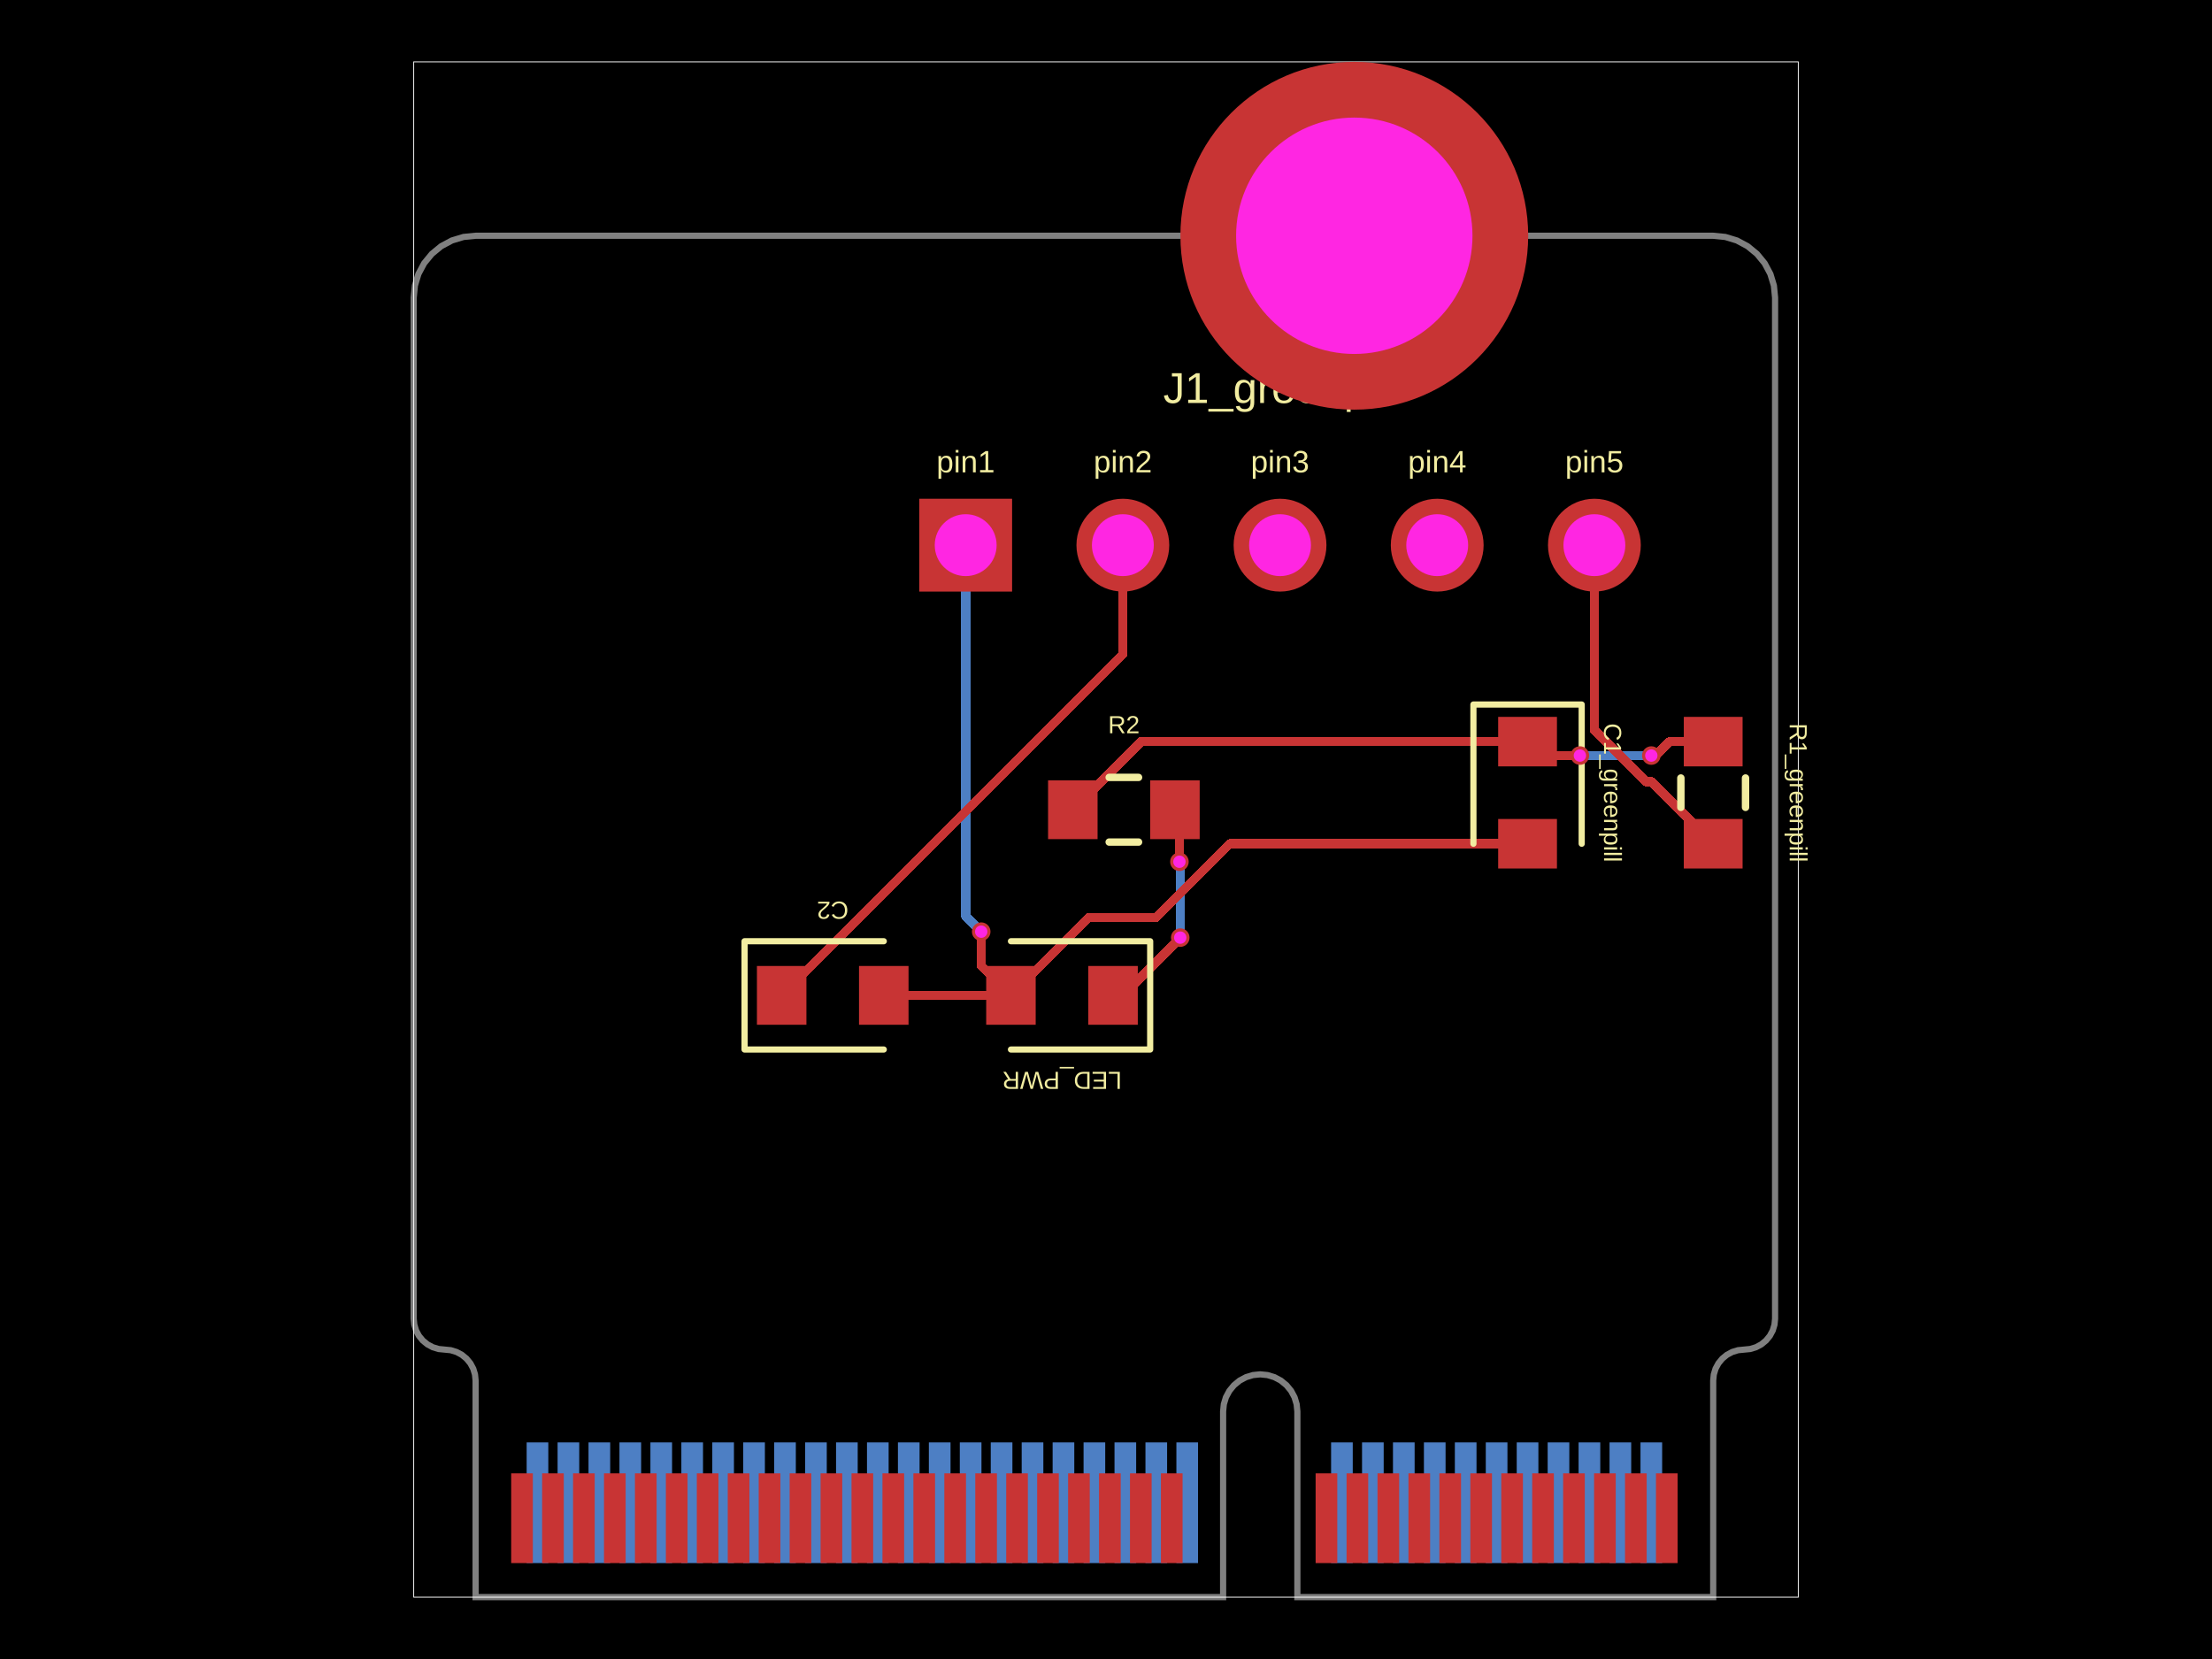
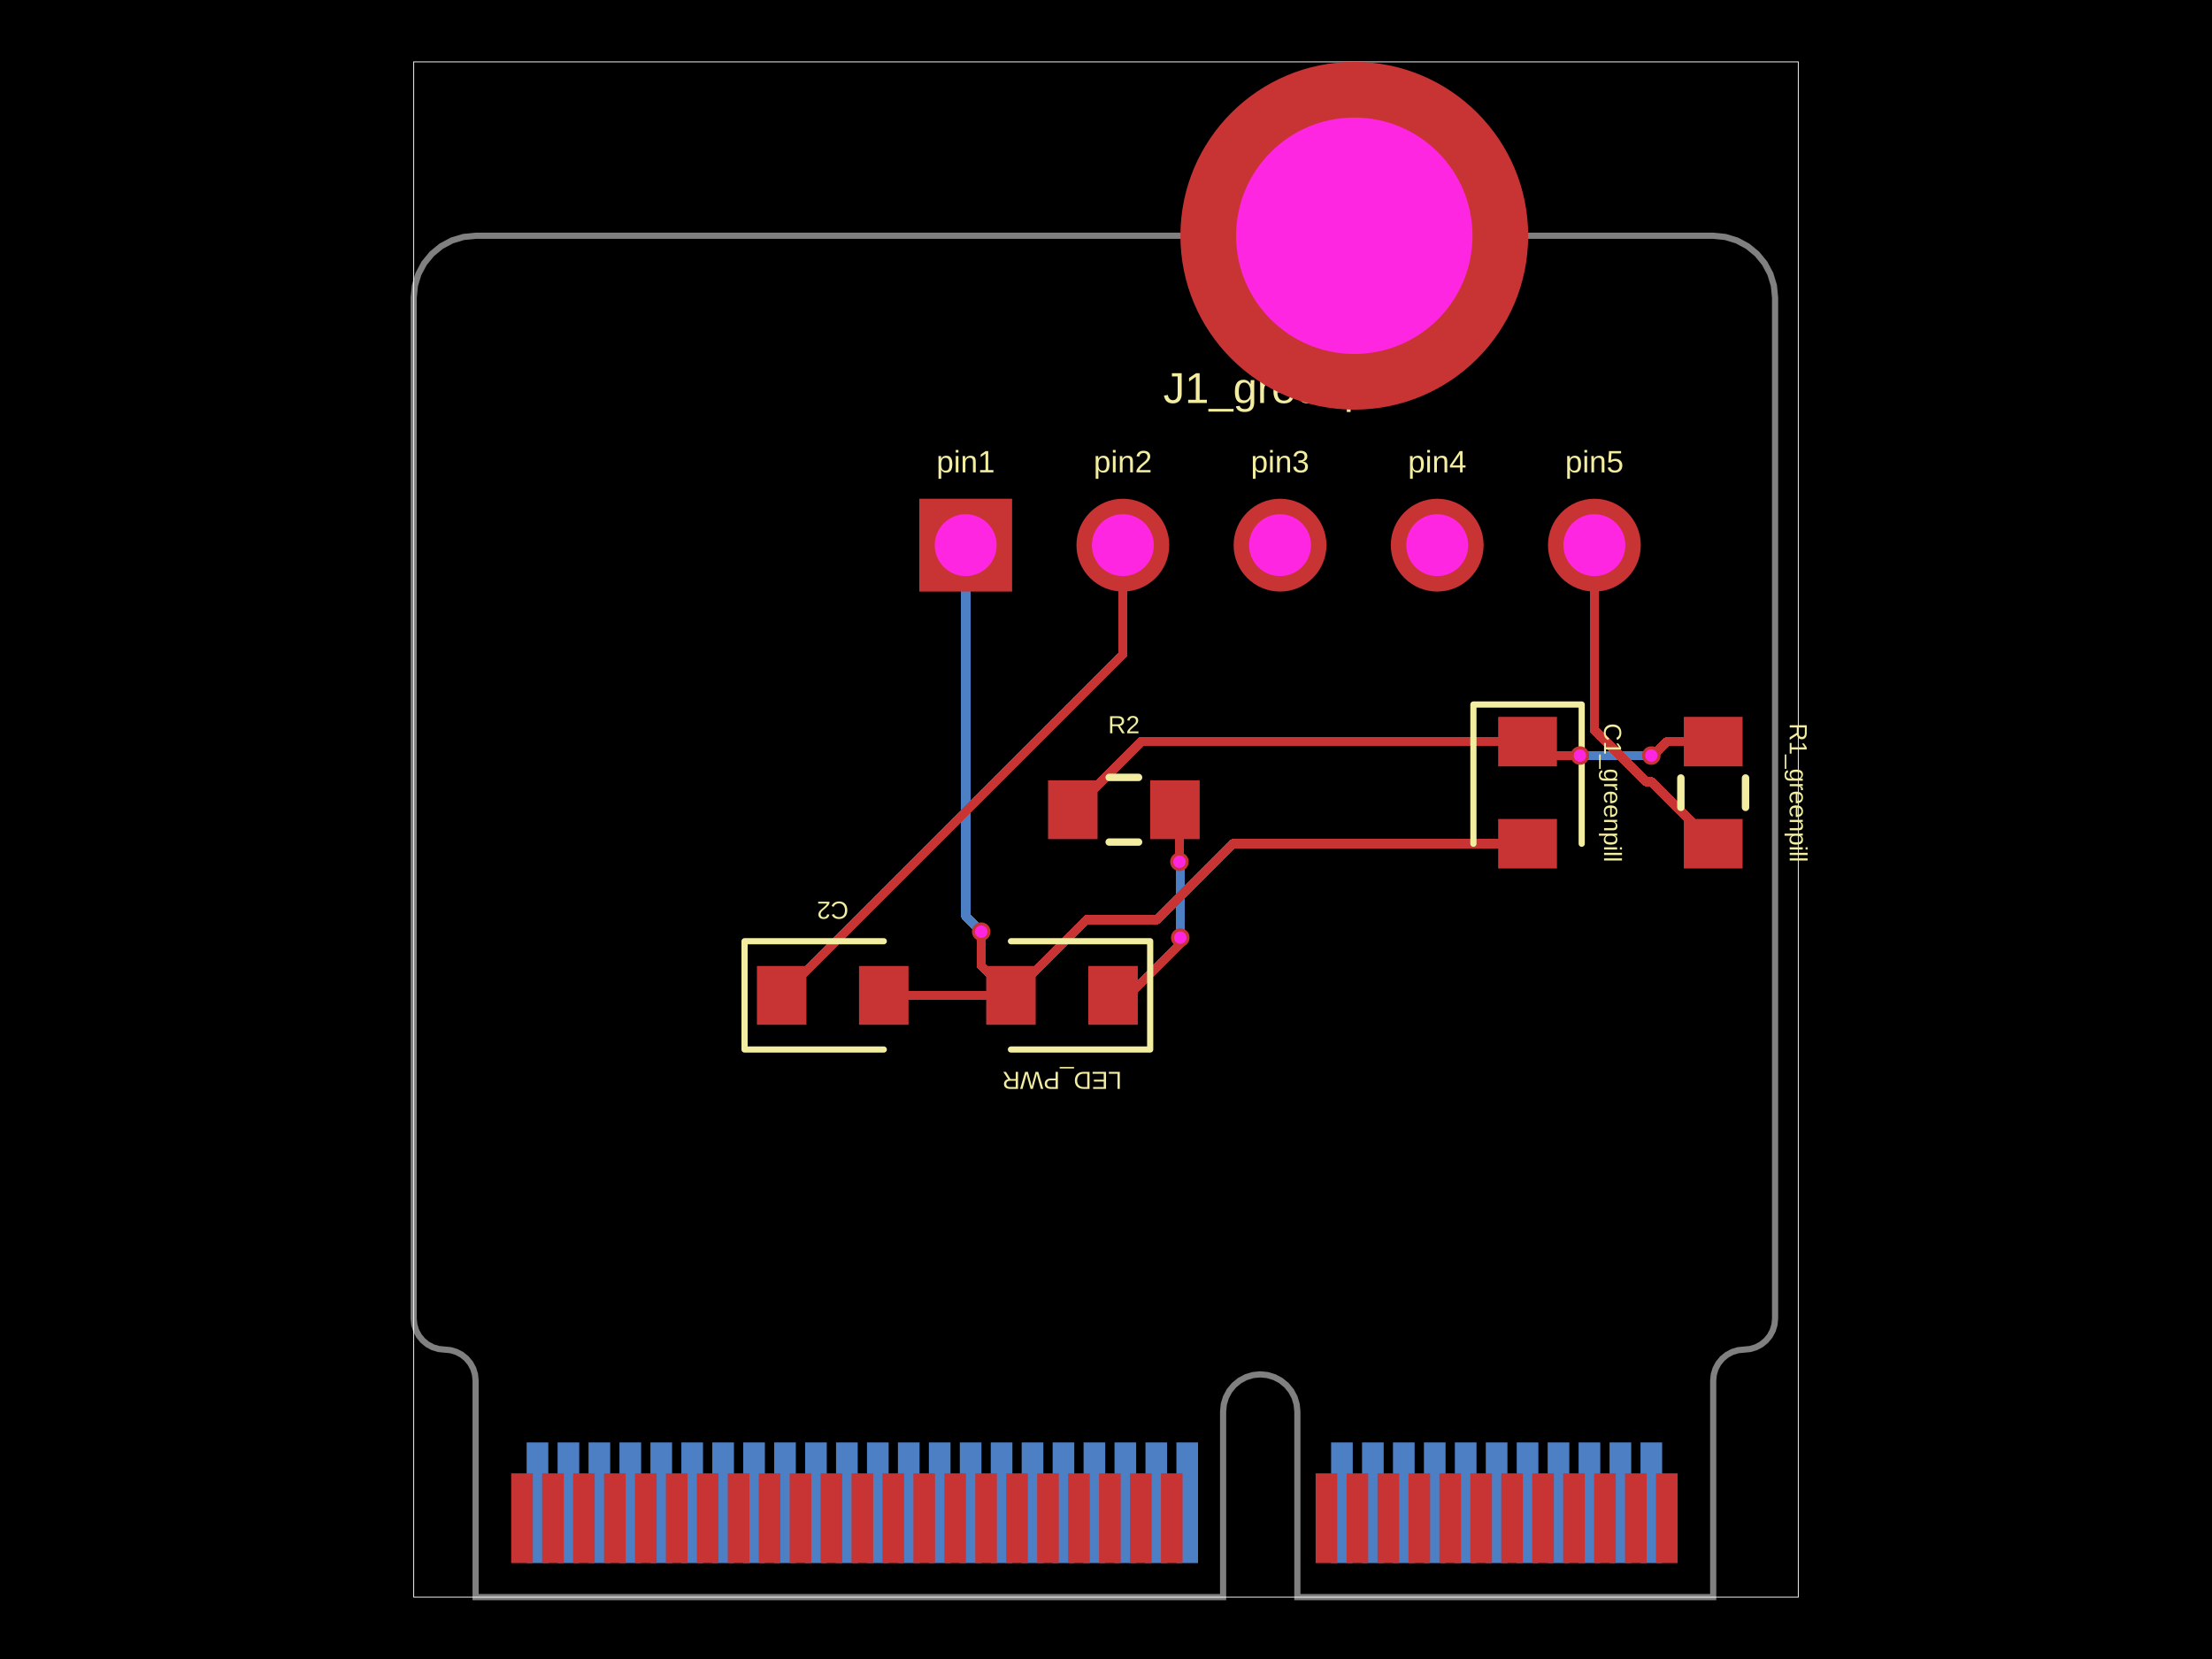
- <svg xmlns="http://www.w3.org/2000/svg" width="800" height="600" data-software-used-string="@tscircuit/core@0.0.1712">
+ <svg xmlns="http://www.w3.org/2000/svg" width="800" height="600" data-software-used-string="@tscircuit/core@0.0.1843">
  <style />
  <rect class="boundary" x="0" y="0" fill="#000" width="800" height="600" data-type="pcb_background" data-pcb-layer="global" />
  <rect class="pcb-boundary" fill="none" stroke="#fff" stroke-width="0.3" x="149.627" y="22.38" width="500.746" height="555.241" data-type="pcb_boundary" data-pcb-layer="global" />
  <path class="pcb-board" d="M 194.386 85.267 L 619.601 85.267 L 623.967 85.697 L 628.165 86.97 L 632.034 89.038 L 635.426 91.822 L 638.209 95.213 L 640.277 99.082 L 641.551 103.28 L 641.981 107.646 L 641.981 476.912 L 641.766 479.095 L 641.129 481.194 L 640.095 483.128 L 638.703 484.824 L 637.007 486.216 L 635.073 487.25 L 632.974 487.886 L 630.791 488.101 L 628.608 488.316 L 626.509 488.953 L 624.574 489.987 L 622.878 491.379 L 621.487 493.075 L 620.453 495.009 L 619.816 497.108 L 619.601 499.291 L 619.601 577.62 L 469.209 577.62 L 469.209 510.481 L 468.951 507.862 L 468.187 505.343 L 466.946 503.021 L 465.276 500.986 L 463.242 499.316 L 460.92 498.075 L 458.401 497.311 L 455.781 497.053 L 453.162 497.311 L 450.643 498.075 L 448.321 499.316 L 446.287 500.986 L 444.617 503.021 L 443.376 505.343 L 442.612 507.862 L 442.354 510.481 L 442.354 577.62 L 172.007 577.62 L 172.007 499.291 L 171.792 497.108 L 171.155 495.009 L 170.121 493.075 L 168.729 491.379 L 167.034 489.987 L 165.099 488.953 L 163 488.316 L 160.817 488.101 L 158.634 487.886 L 156.535 487.25 L 154.6 486.216 L 152.904 484.824 L 151.513 483.128 L 150.479 481.194 L 149.842 479.095 L 149.627 476.912 L 149.627 107.646 L 150.057 103.28 L 151.331 99.082 L 153.399 95.213 L 156.182 91.822 L 159.573 89.038 L 163.442 86.97 L 167.641 85.697 L 172.007 85.267 Z" fill="none" stroke="rgba(255, 255, 255, 0.5)" stroke-width="2.238" data-type="pcb_board" data-pcb-layer="board" />
  <rect class="pcb-pad" fill="rgb(77, 127, 196)" x="593.305" y="521.671" width="7.833" height="43.64" data-type="pcb_smtpad" data-pcb-layer="bottom" data-pad-name="MicroMod.V3_3_1" />
  <rect class="pcb-pad" fill="rgb(77, 127, 196)" x="582.115" y="521.671" width="7.833" height="43.64" data-type="pcb_smtpad" data-pcb-layer="bottom" data-pad-name="MicroMod.V3_3_EN" />
  <rect class="pcb-pad" fill="rgb(77, 127, 196)" x="570.925" y="521.671" width="7.833" height="43.64" data-type="pcb_smtpad" data-pcb-layer="bottom" data-pad-name="MicroMod.N_RESET" />
  <rect class="pcb-pad" fill="rgb(77, 127, 196)" x="559.735" y="521.671" width="7.833" height="43.64" data-type="pcb_smtpad" data-pcb-layer="bottom" data-pad-name="MicroMod.G11" />
  <rect class="pcb-pad" fill="rgb(77, 127, 196)" x="548.545" y="521.671" width="7.833" height="43.64" data-type="pcb_smtpad" data-pcb-layer="bottom" data-pad-name="MicroMod.D0" />
  <rect class="pcb-pad" fill="rgb(77, 127, 196)" x="537.355" y="521.671" width="7.833" height="43.64" data-type="pcb_smtpad" data-pcb-layer="bottom" data-pad-name="MicroMod.I2C_SDA" />
  <rect class="pcb-pad" fill="rgb(77, 127, 196)" x="526.166" y="521.671" width="7.833" height="43.64" data-type="pcb_smtpad" data-pcb-layer="bottom" data-pad-name="MicroMod.I2C_SCL" />
  <rect class="pcb-pad" fill="rgb(77, 127, 196)" x="514.976" y="521.671" width="7.833" height="43.64" data-type="pcb_smtpad" data-pcb-layer="bottom" data-pad-name="MicroMod.I2C_N_INT" />
  <rect class="pcb-pad" fill="rgb(77, 127, 196)" x="503.786" y="521.671" width="7.833" height="43.64" data-type="pcb_smtpad" data-pcb-layer="bottom" data-pad-name="MicroMod.D1" />
  <rect class="pcb-pad" fill="rgb(77, 127, 196)" x="492.596" y="521.671" width="7.833" height="43.64" data-type="pcb_smtpad" data-pcb-layer="bottom" data-pad-name="MicroMod.RX2" />
  <rect class="pcb-pad" fill="rgb(77, 127, 196)" x="481.406" y="521.671" width="7.833" height="43.64" data-type="pcb_smtpad" data-pcb-layer="bottom" data-pad-name="MicroMod.TX2" />
  <rect class="pcb-pad" fill="rgb(77, 127, 196)" x="425.457" y="521.671" width="7.833" height="43.64" data-type="pcb_smtpad" data-pcb-layer="bottom" data-pad-name="MicroMod.PWM0" />
  <rect class="pcb-pad" fill="rgb(77, 127, 196)" x="414.267" y="521.671" width="7.833" height="43.64" data-type="pcb_smtpad" data-pcb-layer="bottom" data-pad-name="MicroMod.A0" />
  <rect class="pcb-pad" fill="rgb(77, 127, 196)" x="403.077" y="521.671" width="7.833" height="43.64" data-type="pcb_smtpad" data-pcb-layer="bottom" data-pad-name="MicroMod.GND4" />
  <rect class="pcb-pad" fill="rgb(77, 127, 196)" x="391.887" y="521.671" width="7.833" height="43.64" data-type="pcb_smtpad" data-pcb-layer="bottom" data-pad-name="MicroMod.A1" />
  <rect class="pcb-pad" fill="rgb(77, 127, 196)" x="380.698" y="521.671" width="7.833" height="43.64" data-type="pcb_smtpad" data-pcb-layer="bottom" data-pad-name="MicroMod.G0" />
  <rect class="pcb-pad" fill="rgb(77, 127, 196)" x="369.508" y="521.671" width="7.833" height="43.64" data-type="pcb_smtpad" data-pcb-layer="bottom" data-pad-name="MicroMod.G1" />
  <rect class="pcb-pad" fill="rgb(77, 127, 196)" x="358.318" y="521.671" width="7.833" height="43.64" data-type="pcb_smtpad" data-pcb-layer="bottom" data-pad-name="MicroMod.G2" />
  <rect class="pcb-pad" fill="rgb(77, 127, 196)" x="347.128" y="521.671" width="7.833" height="43.64" data-type="pcb_smtpad" data-pcb-layer="bottom" data-pad-name="MicroMod.G3" />
  <rect class="pcb-pad" fill="rgb(77, 127, 196)" x="335.938" y="521.671" width="7.833" height="43.64" data-type="pcb_smtpad" data-pcb-layer="bottom" data-pad-name="MicroMod.G4" />
  <rect class="pcb-pad" fill="rgb(77, 127, 196)" x="324.748" y="521.671" width="7.833" height="43.64" data-type="pcb_smtpad" data-pcb-layer="bottom" data-pad-name="MicroMod.AUD_BCLK" />
  <rect class="pcb-pad" fill="rgb(77, 127, 196)" x="313.558" y="521.671" width="7.833" height="43.64" data-type="pcb_smtpad" data-pcb-layer="bottom" data-pad-name="MicroMod.AUD_LRCLK" />
  <rect class="pcb-pad" fill="rgb(77, 127, 196)" x="302.369" y="521.671" width="7.833" height="43.64" data-type="pcb_smtpad" data-pcb-layer="bottom" data-pad-name="MicroMod.AUD_IN" />
  <rect class="pcb-pad" fill="rgb(77, 127, 196)" x="291.179" y="521.671" width="7.833" height="43.64" data-type="pcb_smtpad" data-pcb-layer="bottom" data-pad-name="MicroMod.AUD_OUT" />
  <rect class="pcb-pad" fill="rgb(77, 127, 196)" x="279.989" y="521.671" width="7.833" height="43.64" data-type="pcb_smtpad" data-pcb-layer="bottom" data-pad-name="MicroMod.AUD_MCLK" />
  <rect class="pcb-pad" fill="rgb(77, 127, 196)" x="268.799" y="521.671" width="7.833" height="43.64" data-type="pcb_smtpad" data-pcb-layer="bottom" data-pad-name="MicroMod.SPI_SCK1" />
  <rect class="pcb-pad" fill="rgb(77, 127, 196)" x="257.609" y="521.671" width="7.833" height="43.64" data-type="pcb_smtpad" data-pcb-layer="bottom" data-pad-name="MicroMod.SPI_SDO1" />
  <rect class="pcb-pad" fill="rgb(77, 127, 196)" x="246.419" y="521.671" width="7.833" height="43.64" data-type="pcb_smtpad" data-pcb-layer="bottom" data-pad-name="MicroMod.SPI_SDI1" />
  <rect class="pcb-pad" fill="rgb(77, 127, 196)" x="235.229" y="521.671" width="7.833" height="43.64" data-type="pcb_smtpad" data-pcb-layer="bottom" data-pad-name="MicroMod.SDIO_DATA1" />
  <rect class="pcb-pad" fill="rgb(77, 127, 196)" x="224.04" y="521.671" width="7.833" height="43.64" data-type="pcb_smtpad" data-pcb-layer="bottom" data-pad-name="MicroMod.SDIO_DATA2" />
  <rect class="pcb-pad" fill="rgb(77, 127, 196)" x="212.85" y="521.671" width="7.833" height="43.64" data-type="pcb_smtpad" data-pcb-layer="bottom" data-pad-name="MicroMod.SPI_N_CS1" />
  <rect class="pcb-pad" fill="rgb(77, 127, 196)" x="201.66" y="521.671" width="7.833" height="43.64" data-type="pcb_smtpad" data-pcb-layer="bottom" data-pad-name="MicroMod.RTC_V3" />
  <rect class="pcb-pad" fill="rgb(77, 127, 196)" x="190.47" y="521.671" width="7.833" height="43.64" data-type="pcb_smtpad" data-pcb-layer="bottom" data-pad-name="MicroMod.V3_3_2" />
-   <path class="pcb-trace" stroke="rgb(77, 127, 196)" fill="none" d="M 597.221 273.256 L 574.866 273.256" stroke-width="3.357" stroke-linecap="round" stroke-linejoin="round" shape-rendering="crispEdges" data-type="pcb_trace" data-pcb-layer="bottom" />
-   <path class="pcb-trace" stroke="rgb(77, 127, 196)" fill="none" d="M 574.866 273.256 L 571.395 273.256" stroke-width="3.357" stroke-linecap="round" stroke-linejoin="round" shape-rendering="crispEdges" data-type="pcb_trace" data-pcb-layer="bottom" />
+   <path class="pcb-trace" stroke="rgb(77, 127, 196)" fill="none" d="M 597.221 273.256 L 574.864 273.256" stroke-width="3.357" stroke-linecap="round" stroke-linejoin="round" shape-rendering="crispEdges" data-type="pcb_trace" data-pcb-layer="bottom" />
+   <path class="pcb-trace" stroke="rgb(77, 127, 196)" fill="none" d="M 574.864 273.256 L 571.395 273.256" stroke-width="3.357" stroke-linecap="round" stroke-linejoin="round" shape-rendering="crispEdges" data-type="pcb_trace" data-pcb-layer="bottom" />
  <path class="pcb-trace" stroke="rgb(77, 127, 196)" fill="none" d="M 349.254 197.165 L 349.254 331.332" stroke-width="3.357" stroke-linecap="round" stroke-linejoin="round" shape-rendering="crispEdges" data-type="pcb_trace" data-pcb-layer="bottom" />
  <path class="pcb-trace" stroke="rgb(77, 127, 196)" fill="none" d="M 349.254 331.332 L 354.564 336.642" stroke-width="3.357" stroke-linecap="round" stroke-linejoin="round" shape-rendering="crispEdges" data-type="pcb_trace" data-pcb-layer="bottom" />
  <path class="pcb-trace" stroke="rgb(77, 127, 196)" fill="none" d="M 354.564 336.642 L 354.871 336.949" stroke-width="3.357" stroke-linecap="round" stroke-linejoin="round" shape-rendering="crispEdges" data-type="pcb_trace" data-pcb-layer="bottom" />
  <path class="pcb-trace" stroke="rgb(77, 127, 196)" fill="none" d="M 426.554 311.66 L 426.851 311.958" stroke-width="3.357" stroke-linecap="round" stroke-linejoin="round" shape-rendering="crispEdges" data-type="pcb_trace" data-pcb-layer="bottom" />
  <path class="pcb-trace" stroke="rgb(77, 127, 196)" fill="none" d="M 426.851 311.958 L 426.851 316.732" stroke-width="3.357" stroke-linecap="round" stroke-linejoin="round" shape-rendering="crispEdges" data-type="pcb_trace" data-pcb-layer="bottom" />
  <path class="pcb-trace" stroke="rgb(77, 127, 196)" fill="none" d="M 426.851 316.732 L 426.851 339.102" stroke-width="3.357" stroke-linecap="round" stroke-linejoin="round" shape-rendering="crispEdges" data-type="pcb_trace" data-pcb-layer="bottom" />
  <rect class="pcb-pad" fill="rgb(200, 52, 52)" x="598.9" y="532.861" width="7.833" height="32.451" data-type="pcb_smtpad" data-pcb-layer="top" data-pad-name="MicroMod.GND1" />
  <rect class="pcb-pad" fill="rgb(200, 52, 52)" x="587.71" y="532.861" width="7.833" height="32.451" data-type="pcb_smtpad" data-pcb-layer="top" data-pad-name="MicroMod.USB_D_P" />
  <rect class="pcb-pad" fill="rgb(200, 52, 52)" x="576.52" y="532.861" width="7.833" height="32.451" data-type="pcb_smtpad" data-pcb-layer="top" data-pad-name="MicroMod.USB_D_N" />
  <rect class="pcb-pad" fill="rgb(200, 52, 52)" x="565.33" y="532.861" width="7.833" height="32.451" data-type="pcb_smtpad" data-pcb-layer="top" data-pad-name="MicroMod.GND2" />
  <rect class="pcb-pad" fill="rgb(200, 52, 52)" x="554.14" y="532.861" width="7.833" height="32.451" data-type="pcb_smtpad" data-pcb-layer="top" data-pad-name="MicroMod.USB_VIN" />
  <rect class="pcb-pad" fill="rgb(200, 52, 52)" x="542.95" y="532.861" width="7.833" height="32.451" data-type="pcb_smtpad" data-pcb-layer="top" data-pad-name="MicroMod.N_BOOT" />
  <rect class="pcb-pad" fill="rgb(200, 52, 52)" x="531.761" y="532.861" width="7.833" height="32.451" data-type="pcb_smtpad" data-pcb-layer="top" data-pad-name="MicroMod.RTS1" />
  <rect class="pcb-pad" fill="rgb(200, 52, 52)" x="520.571" y="532.861" width="7.833" height="32.451" data-type="pcb_smtpad" data-pcb-layer="top" data-pad-name="MicroMod.CTS1" />
  <rect class="pcb-pad" fill="rgb(200, 52, 52)" x="509.381" y="532.861" width="7.833" height="32.451" data-type="pcb_smtpad" data-pcb-layer="top" data-pad-name="MicroMod.TX1" />
  <rect class="pcb-pad" fill="rgb(200, 52, 52)" x="498.191" y="532.861" width="7.833" height="32.451" data-type="pcb_smtpad" data-pcb-layer="top" data-pad-name="MicroMod.RX1" />
  <rect class="pcb-pad" fill="rgb(200, 52, 52)" x="487.001" y="532.861" width="7.833" height="32.451" data-type="pcb_smtpad" data-pcb-layer="top" data-pad-name="MicroMod.SWDCK" />
  <rect class="pcb-pad" fill="rgb(200, 52, 52)" x="475.811" y="532.861" width="7.833" height="32.451" data-type="pcb_smtpad" data-pcb-layer="top" data-pad-name="MicroMod.SWDIO" />
  <rect class="pcb-pad" fill="rgb(200, 52, 52)" x="419.862" y="532.861" width="7.833" height="32.451" data-type="pcb_smtpad" data-pcb-layer="top" data-pad-name="MicroMod.GND3" />
  <rect class="pcb-pad" fill="rgb(200, 52, 52)" x="408.672" y="532.861" width="7.833" height="32.451" data-type="pcb_smtpad" data-pcb-layer="top" data-pad-name="MicroMod.USBHOST_D_P" />
  <rect class="pcb-pad" fill="rgb(200, 52, 52)" x="397.482" y="532.861" width="7.833" height="32.451" data-type="pcb_smtpad" data-pcb-layer="top" data-pad-name="MicroMod.USBHOST_D_N" />
  <rect class="pcb-pad" fill="rgb(200, 52, 52)" x="386.292" y="532.861" width="7.833" height="32.451" data-type="pcb_smtpad" data-pcb-layer="top" data-pad-name="MicroMod.GND5" />
  <rect class="pcb-pad" fill="rgb(200, 52, 52)" x="375.103" y="532.861" width="7.833" height="32.451" data-type="pcb_smtpad" data-pcb-layer="top" data-pad-name="MicroMod.CAN_RX" />
  <rect class="pcb-pad" fill="rgb(200, 52, 52)" x="363.913" y="532.861" width="7.833" height="32.451" data-type="pcb_smtpad" data-pcb-layer="top" data-pad-name="MicroMod.CAN_TX" />
  <rect class="pcb-pad" fill="rgb(200, 52, 52)" x="352.723" y="532.861" width="7.833" height="32.451" data-type="pcb_smtpad" data-pcb-layer="top" data-pad-name="MicroMod.GND6" />
  <rect class="pcb-pad" fill="rgb(200, 52, 52)" x="341.533" y="532.861" width="7.833" height="32.451" data-type="pcb_smtpad" data-pcb-layer="top" data-pad-name="MicroMod.PWM1" />
  <rect class="pcb-pad" fill="rgb(200, 52, 52)" x="330.343" y="532.861" width="7.833" height="32.451" data-type="pcb_smtpad" data-pcb-layer="top" data-pad-name="MicroMod.BATT_VIN_3" />
  <rect class="pcb-pad" fill="rgb(200, 52, 52)" x="319.153" y="532.861" width="7.833" height="32.451" data-type="pcb_smtpad" data-pcb-layer="top" data-pad-name="MicroMod.I2C_SDA1" />
  <rect class="pcb-pad" fill="rgb(200, 52, 52)" x="307.963" y="532.861" width="7.833" height="32.451" data-type="pcb_smtpad" data-pcb-layer="top" data-pad-name="MicroMod.I2C_SCL1" />
  <rect class="pcb-pad" fill="rgb(200, 52, 52)" x="296.774" y="532.861" width="7.833" height="32.451" data-type="pcb_smtpad" data-pcb-layer="top" data-pad-name="MicroMod.SPI_N_CS" />
  <rect class="pcb-pad" fill="rgb(200, 52, 52)" x="285.584" y="532.861" width="7.833" height="32.451" data-type="pcb_smtpad" data-pcb-layer="top" data-pad-name="MicroMod.SPI_SCK" />
  <rect class="pcb-pad" fill="rgb(200, 52, 52)" x="274.394" y="532.861" width="7.833" height="32.451" data-type="pcb_smtpad" data-pcb-layer="top" data-pad-name="MicroMod.SPI_SDO" />
  <rect class="pcb-pad" fill="rgb(200, 52, 52)" x="263.204" y="532.861" width="7.833" height="32.451" data-type="pcb_smtpad" data-pcb-layer="top" data-pad-name="MicroMod.SPI_SDI" />
  <rect class="pcb-pad" fill="rgb(200, 52, 52)" x="252.014" y="532.861" width="7.833" height="32.451" data-type="pcb_smtpad" data-pcb-layer="top" data-pad-name="MicroMod.G10" />
  <rect class="pcb-pad" fill="rgb(200, 52, 52)" x="240.824" y="532.861" width="7.833" height="32.451" data-type="pcb_smtpad" data-pcb-layer="top" data-pad-name="MicroMod.G9" />
  <rect class="pcb-pad" fill="rgb(200, 52, 52)" x="229.634" y="532.861" width="7.833" height="32.451" data-type="pcb_smtpad" data-pcb-layer="top" data-pad-name="MicroMod.G8" />
  <rect class="pcb-pad" fill="rgb(200, 52, 52)" x="218.445" y="532.861" width="7.833" height="32.451" data-type="pcb_smtpad" data-pcb-layer="top" data-pad-name="MicroMod.G7" />
  <rect class="pcb-pad" fill="rgb(200, 52, 52)" x="207.255" y="532.861" width="7.833" height="32.451" data-type="pcb_smtpad" data-pcb-layer="top" data-pad-name="MicroMod.G6" />
  <rect class="pcb-pad" fill="rgb(200, 52, 52)" x="196.065" y="532.861" width="7.833" height="32.451" data-type="pcb_smtpad" data-pcb-layer="top" data-pad-name="MicroMod.G5" />
  <rect class="pcb-pad" fill="rgb(200, 52, 52)" x="184.875" y="532.861" width="7.833" height="32.451" data-type="pcb_smtpad" data-pcb-layer="top" data-pad-name="MicroMod.GND7" />
  <rect class="pcb-pad" fill="rgb(200, 52, 52)" x="608.971" y="259.269" width="21.261" height="17.904" data-type="pcb_smtpad" data-pcb-layer="top" data-pad-name="R1_greenpill.pin1" data-pad-net-name="VDD" />
  <rect class="pcb-pad" fill="rgb(200, 52, 52)" x="608.971" y="296.195" width="21.261" height="17.904" data-type="pcb_smtpad" data-pcb-layer="top" data-pad-name="R1_greenpill.pin2" data-pad-net-name="BOARD_RX" />
  <rect class="pcb-pad" fill="rgb(200, 52, 52)" x="541.831" y="259.269" width="21.261" height="17.904" data-type="pcb_smtpad" data-pcb-layer="top" data-pad-name="C1_greenpill.pin1" data-pad-net-name="VDD" />
  <rect class="pcb-pad" fill="rgb(200, 52, 52)" x="541.831" y="296.195" width="21.261" height="17.904" data-type="pcb_smtpad" data-pcb-layer="top" data-pad-name="C1_greenpill.pin2" data-pad-net-name="GND" />
  <rect class="pcb-pad" fill="rgb(200, 52, 52)" x="273.752" y="349.36" width="17.904" height="21.261" data-type="pcb_smtpad" data-pcb-layer="top" data-pad-name="C2.pin1" data-pad-net-name="RST" />
  <rect class="pcb-pad" fill="rgb(200, 52, 52)" x="310.679" y="349.36" width="17.904" height="21.261" data-type="pcb_smtpad" data-pcb-layer="top" data-pad-name="C2.pin2" data-pad-net-name="GND" />
  <rect class="pcb-pad" fill="rgb(200, 52, 52)" x="379.049" y="282.221" width="17.904" height="21.261" data-type="pcb_smtpad" data-pcb-layer="top" data-pad-name="R2.pin1" data-pad-net-name="VDD" />
  <rect class="pcb-pad" fill="rgb(200, 52, 52)" x="415.976" y="282.221" width="17.904" height="21.261" data-type="pcb_smtpad" data-pcb-layer="top" data-pad-name="R2.pin2" />
  <rect class="pcb-pad" fill="rgb(200, 52, 52)" x="393.596" y="349.36" width="17.904" height="21.261" data-type="pcb_smtpad" data-pcb-layer="top" data-pad-name="LED_PWR.pin1" />
  <rect class="pcb-pad" fill="rgb(200, 52, 52)" x="356.669" y="349.36" width="17.904" height="21.261" data-type="pcb_smtpad" data-pcb-layer="top" data-pad-name="LED_PWR.pin2" data-pad-net-name="GND" />
-   <path class="pcb-trace" stroke="rgb(200, 52, 52)" fill="none" d="M 619.601 268.221 L 603.813 268.221" stroke-width="3.357" stroke-linecap="round" stroke-linejoin="round" shape-rendering="crispEdges" data-type="pcb_trace" data-pcb-layer="top" />
-   <path class="pcb-trace" stroke="rgb(200, 52, 52)" fill="none" d="M 603.813 268.221 L 599.155 272.879" stroke-width="3.357" stroke-linecap="round" stroke-linejoin="round" shape-rendering="crispEdges" data-type="pcb_trace" data-pcb-layer="top" />
-   <path class="pcb-trace" stroke="rgb(200, 52, 52)" fill="none" d="M 599.155 272.879 L 597.599 272.879" stroke-width="3.357" stroke-linecap="round" stroke-linejoin="round" shape-rendering="crispEdges" data-type="pcb_trace" data-pcb-layer="top" />
-   <path class="pcb-trace" stroke="rgb(200, 52, 52)" fill="none" d="M 597.599 272.879 L 597.221 273.256" stroke-width="3.357" stroke-linecap="round" stroke-linejoin="round" shape-rendering="crispEdges" data-type="pcb_trace" data-pcb-layer="top" />
+   <path class="pcb-trace" stroke="rgb(200, 52, 52)" fill="none" d="M 619.601 268.221 L 602.936 268.221" stroke-width="3.357" stroke-linecap="round" stroke-linejoin="round" shape-rendering="crispEdges" data-type="pcb_trace" data-pcb-layer="top" />
+   <path class="pcb-trace" stroke="rgb(200, 52, 52)" fill="none" d="M 602.936 268.221 L 598.896 272.26" stroke-width="3.357" stroke-linecap="round" stroke-linejoin="round" shape-rendering="crispEdges" data-type="pcb_trace" data-pcb-layer="top" />
+   <path class="pcb-trace" stroke="rgb(200, 52, 52)" fill="none" d="M 598.896 272.26 L 598.217 272.26" stroke-width="3.357" stroke-linecap="round" stroke-linejoin="round" shape-rendering="crispEdges" data-type="pcb_trace" data-pcb-layer="top" />
+   <path class="pcb-trace" stroke="rgb(200, 52, 52)" fill="none" d="M 598.217 272.26 L 597.221 273.256" stroke-width="3.357" stroke-linecap="round" stroke-linejoin="round" shape-rendering="crispEdges" data-type="pcb_trace" data-pcb-layer="top" />
  <path class="pcb-trace" stroke="rgb(200, 52, 52)" fill="none" d="M 571.395 273.256 L 557.497 273.256" stroke-width="3.357" stroke-linecap="round" stroke-linejoin="round" shape-rendering="crispEdges" data-type="pcb_trace" data-pcb-layer="top" />
  <path class="pcb-trace" stroke="rgb(200, 52, 52)" fill="none" d="M 557.497 273.256 L 552.462 268.221" stroke-width="3.357" stroke-linecap="round" stroke-linejoin="round" shape-rendering="crispEdges" data-type="pcb_trace" data-pcb-layer="top" />
  <path class="pcb-trace" stroke="rgb(200, 52, 52)" fill="none" d="M 552.462 268.221 L 412.631 268.221" stroke-width="3.357" stroke-linecap="round" stroke-linejoin="round" shape-rendering="crispEdges" data-type="pcb_trace" data-pcb-layer="top" />
  <path class="pcb-trace" stroke="rgb(200, 52, 52)" fill="none" d="M 412.631 268.221 L 388.001 292.851" stroke-width="3.357" stroke-linecap="round" stroke-linejoin="round" shape-rendering="crispEdges" data-type="pcb_trace" data-pcb-layer="top" />
  <path class="pcb-trace" stroke="rgb(200, 52, 52)" fill="none" d="M 576.632 197.165 L 576.632 264.005" stroke-width="3.357" stroke-linecap="round" stroke-linejoin="round" shape-rendering="crispEdges" data-type="pcb_trace" data-pcb-layer="top" />
  <path class="pcb-trace" stroke="rgb(200, 52, 52)" fill="none" d="M 576.632 264.005 L 595.337 282.71" stroke-width="3.357" stroke-linecap="round" stroke-linejoin="round" shape-rendering="crispEdges" data-type="pcb_trace" data-pcb-layer="top" />
  <path class="pcb-trace" stroke="rgb(200, 52, 52)" fill="none" d="M 595.337 282.71 L 597.163 282.71" stroke-width="3.357" stroke-linecap="round" stroke-linejoin="round" shape-rendering="crispEdges" data-type="pcb_trace" data-pcb-layer="top" />
  <path class="pcb-trace" stroke="rgb(200, 52, 52)" fill="none" d="M 597.163 282.71 L 619.601 305.147" stroke-width="3.357" stroke-linecap="round" stroke-linejoin="round" shape-rendering="crispEdges" data-type="pcb_trace" data-pcb-layer="top" />
  <path class="pcb-trace" stroke="rgb(200, 52, 52)" fill="none" d="M 406.098 197.165 L 406.098 236.598" stroke-width="3.357" stroke-linecap="round" stroke-linejoin="round" shape-rendering="crispEdges" data-type="pcb_trace" data-pcb-layer="top" />
  <path class="pcb-trace" stroke="rgb(200, 52, 52)" fill="none" d="M 406.098 236.598 L 282.704 359.99" stroke-width="3.357" stroke-linecap="round" stroke-linejoin="round" shape-rendering="crispEdges" data-type="pcb_trace" data-pcb-layer="top" />
  <path class="pcb-trace" stroke="rgb(200, 52, 52)" fill="none" d="M 319.631 359.99 L 319.633 359.99" stroke-width="3.357" stroke-linecap="round" stroke-linejoin="round" shape-rendering="crispEdges" data-type="pcb_trace" data-pcb-layer="top" />
  <path class="pcb-trace" stroke="rgb(200, 52, 52)" fill="none" d="M 319.633 359.99 L 365.621 359.99" stroke-width="3.357" stroke-linecap="round" stroke-linejoin="round" shape-rendering="crispEdges" data-type="pcb_trace" data-pcb-layer="top" />
  <path class="pcb-trace" stroke="rgb(200, 52, 52)" fill="none" d="M 354.871 336.949 L 354.871 349.258" stroke-width="3.357" stroke-linecap="round" stroke-linejoin="round" shape-rendering="crispEdges" data-type="pcb_trace" data-pcb-layer="top" />
  <path class="pcb-trace" stroke="rgb(200, 52, 52)" fill="none" d="M 354.871 349.258 L 365.621 359.99" stroke-width="3.357" stroke-linecap="round" stroke-linejoin="round" shape-rendering="crispEdges" data-type="pcb_trace" data-pcb-layer="top" />
-   <path class="pcb-trace" stroke="rgb(200, 52, 52)" fill="none" d="M 552.462 305.147 L 444.793 305.147" stroke-width="3.357" stroke-linecap="round" stroke-linejoin="round" shape-rendering="crispEdges" data-type="pcb_trace" data-pcb-layer="top" />
-   <path class="pcb-trace" stroke="rgb(200, 52, 52)" fill="none" d="M 444.793 305.147 L 418.066 331.874" stroke-width="3.357" stroke-linecap="round" stroke-linejoin="round" shape-rendering="crispEdges" data-type="pcb_trace" data-pcb-layer="top" />
-   <path class="pcb-trace" stroke="rgb(200, 52, 52)" fill="none" d="M 418.066 331.874 L 393.74 331.874" stroke-width="3.357" stroke-linecap="round" stroke-linejoin="round" shape-rendering="crispEdges" data-type="pcb_trace" data-pcb-layer="top" />
-   <path class="pcb-trace" stroke="rgb(200, 52, 52)" fill="none" d="M 393.74 331.874 L 365.621 359.99" stroke-width="3.357" stroke-linecap="round" stroke-linejoin="round" shape-rendering="crispEdges" data-type="pcb_trace" data-pcb-layer="top" />
+   <path class="pcb-trace" stroke="rgb(200, 52, 52)" fill="none" d="M 552.462 305.147 L 445.829 305.147" stroke-width="3.357" stroke-linecap="round" stroke-linejoin="round" shape-rendering="crispEdges" data-type="pcb_trace" data-pcb-layer="top" />
+   <path class="pcb-trace" stroke="rgb(200, 52, 52)" fill="none" d="M 445.829 305.147 L 418.37 332.606" stroke-width="3.357" stroke-linecap="round" stroke-linejoin="round" shape-rendering="crispEdges" data-type="pcb_trace" data-pcb-layer="top" />
+   <path class="pcb-trace" stroke="rgb(200, 52, 52)" fill="none" d="M 418.37 332.606 L 393.007 332.606" stroke-width="3.357" stroke-linecap="round" stroke-linejoin="round" shape-rendering="crispEdges" data-type="pcb_trace" data-pcb-layer="top" />
+   <path class="pcb-trace" stroke="rgb(200, 52, 52)" fill="none" d="M 393.007 332.606 L 365.621 359.99" stroke-width="3.357" stroke-linecap="round" stroke-linejoin="round" shape-rendering="crispEdges" data-type="pcb_trace" data-pcb-layer="top" />
  <path class="pcb-trace" stroke="rgb(200, 52, 52)" fill="none" d="M 424.927 292.851 L 426.554 294.495" stroke-width="3.357" stroke-linecap="round" stroke-linejoin="round" shape-rendering="crispEdges" data-type="pcb_trace" data-pcb-layer="top" />
  <path class="pcb-trace" stroke="rgb(200, 52, 52)" fill="none" d="M 426.554 294.495 L 426.554 311.66" stroke-width="3.357" stroke-linecap="round" stroke-linejoin="round" shape-rendering="crispEdges" data-type="pcb_trace" data-pcb-layer="top" />
-   <path class="pcb-trace" stroke="rgb(200, 52, 52)" fill="none" d="M 426.851 339.102 L 423.383 342.571" stroke-width="3.357" stroke-linecap="round" stroke-linejoin="round" shape-rendering="crispEdges" data-type="pcb_trace" data-pcb-layer="top" />
-   <path class="pcb-trace" stroke="rgb(200, 52, 52)" fill="none" d="M 423.383 342.571 L 423.383 342.76" stroke-width="3.357" stroke-linecap="round" stroke-linejoin="round" shape-rendering="crispEdges" data-type="pcb_trace" data-pcb-layer="top" />
-   <path class="pcb-trace" stroke="rgb(200, 52, 52)" fill="none" d="M 423.383 342.76 L 406.152 359.99" stroke-width="3.357" stroke-linecap="round" stroke-linejoin="round" shape-rendering="crispEdges" data-type="pcb_trace" data-pcb-layer="top" />
-   <path class="pcb-trace" stroke="rgb(200, 52, 52)" fill="none" d="M 406.152 359.99 L 402.548 359.99" stroke-width="3.357" stroke-linecap="round" stroke-linejoin="round" shape-rendering="crispEdges" data-type="pcb_trace" data-pcb-layer="top" />
+   <path class="pcb-trace" stroke="rgb(200, 52, 52)" fill="none" d="M 426.851 339.102 L 427.853 340.104" stroke-width="3.357" stroke-linecap="round" stroke-linejoin="round" shape-rendering="crispEdges" data-type="pcb_trace" data-pcb-layer="top" />
+   <path class="pcb-trace" stroke="rgb(200, 52, 52)" fill="none" d="M 427.853 340.104 L 427.853 340.29" stroke-width="3.357" stroke-linecap="round" stroke-linejoin="round" shape-rendering="crispEdges" data-type="pcb_trace" data-pcb-layer="top" />
+   <path class="pcb-trace" stroke="rgb(200, 52, 52)" fill="none" d="M 427.853 340.29 L 408.153 359.99" stroke-width="3.357" stroke-linecap="round" stroke-linejoin="round" shape-rendering="crispEdges" data-type="pcb_trace" data-pcb-layer="top" />
+   <path class="pcb-trace" stroke="rgb(200, 52, 52)" fill="none" d="M 408.153 359.99 L 402.548 359.99" stroke-width="3.357" stroke-linecap="round" stroke-linejoin="round" shape-rendering="crispEdges" data-type="pcb_trace" data-pcb-layer="top" />
  <text x="0" y="0" dx="0" dy="0" fill="#f2eda1" font-family="Arial, sans-serif" font-size="11.19" text-anchor="middle" dominant-baseline="central" transform="matrix(1,0,0,1,349.254,166.9526)" class="pcb-silkscreen-text pcb-silkscreen-top" data-pcb-silkscreen-text-id="pcb_silkscreen_text_0" stroke="none" data-type="pcb_silkscreen_text" data-pcb-layer="top">pin1</text>
  <text x="0" y="0" dx="0" dy="0" fill="#f2eda1" font-family="Arial, sans-serif" font-size="11.19" text-anchor="middle" dominant-baseline="central" transform="matrix(1,0,0,1,406.0985,166.9526)" class="pcb-silkscreen-text pcb-silkscreen-top" data-pcb-silkscreen-text-id="pcb_silkscreen_text_1" stroke="none" data-type="pcb_silkscreen_text" data-pcb-layer="top">pin2</text>
  <text x="0" y="0" dx="0" dy="0" fill="#f2eda1" font-family="Arial, sans-serif" font-size="11.19" text-anchor="middle" dominant-baseline="central" transform="matrix(1,0,0,1,462.9429,166.9526)" class="pcb-silkscreen-text pcb-silkscreen-top" data-pcb-silkscreen-text-id="pcb_silkscreen_text_2" stroke="none" data-type="pcb_silkscreen_text" data-pcb-layer="top">pin3</text>
  <text x="0" y="0" dx="0" dy="0" fill="#f2eda1" font-family="Arial, sans-serif" font-size="11.19" text-anchor="middle" dominant-baseline="central" transform="matrix(1,0,0,1,519.7874,166.9526)" class="pcb-silkscreen-text pcb-silkscreen-top" data-pcb-silkscreen-text-id="pcb_silkscreen_text_3" stroke="none" data-type="pcb_silkscreen_text" data-pcb-layer="top">pin4</text>
  <text x="0" y="0" dx="0" dy="0" fill="#f2eda1" font-family="Arial, sans-serif" font-size="11.19" text-anchor="middle" dominant-baseline="central" transform="matrix(1,0,0,1,576.6319,166.9526)" class="pcb-silkscreen-text pcb-silkscreen-top" data-pcb-silkscreen-text-id="pcb_silkscreen_text_4" stroke="none" data-type="pcb_silkscreen_text" data-pcb-layer="top">pin5</text>
  <text x="0" y="0" dx="0" dy="0" fill="#f2eda1" font-family="Arial, sans-serif" font-size="15.666" text-anchor="middle" dominant-baseline="central" transform="matrix(1,0,0,1,462.9429,140.3208)" class="pcb-silkscreen-text pcb-silkscreen-top" data-pcb-silkscreen-text-id="pcb_silkscreen_text_5" stroke="none" data-type="pcb_silkscreen_text" data-pcb-layer="top">J1_greenpill</text>
  <path class="pcb-silkscreen pcb-silkscreen-top" d="M 631.294 281.374 L 631.294 291.994" fill="none" stroke="#f2eda1" stroke-width="2.686" stroke-linecap="round" stroke-linejoin="round" data-pcb-component-id="pcb_component_2" data-pcb-silkscreen-path-id="pcb_silkscreen_path_0" data-type="pcb_silkscreen_path" data-pcb-layer="top" />
  <path class="pcb-silkscreen pcb-silkscreen-top" d="M 607.907 281.374 L 607.907 291.994" fill="none" stroke="#f2eda1" stroke-width="2.686" stroke-linecap="round" stroke-linejoin="round" data-pcb-component-id="pcb_component_2" data-pcb-silkscreen-path-id="pcb_silkscreen_path_1" data-type="pcb_silkscreen_path" data-pcb-layer="top" />
  <text x="0" y="0" dx="0" dy="0" fill="#f2eda1" font-family="Arial, sans-serif" font-size="8.952" text-anchor="middle" dominant-baseline="central" transform="matrix(-1.8369701987210297e-16,1,-1,-1.8369701987210297e-16,650.373,286.6841)" class="pcb-silkscreen-text pcb-silkscreen-top" data-pcb-silkscreen-text-id="pcb_silkscreen_text_6" stroke="none" data-type="pcb_silkscreen_text" data-pcb-layer="top">R1_greenpill</text>
  <path class="pcb-silkscreen pcb-silkscreen-top" d="M 572.044 305.147 L 572.044 254.793 L 532.88 254.793 L 532.88 305.147" fill="none" stroke="#f2eda1" stroke-width="2.238" stroke-linecap="round" stroke-linejoin="round" data-pcb-component-id="pcb_component_3" data-pcb-silkscreen-path-id="pcb_silkscreen_path_2" data-type="pcb_silkscreen_path" data-pcb-layer="top" />
  <text x="0" y="0" dx="0" dy="0" fill="#f2eda1" font-family="Arial, sans-serif" font-size="8.952" text-anchor="middle" dominant-baseline="central" transform="matrix(-1.8369701987210297e-16,1,-1,-1.8369701987210297e-16,583.2339,286.6841)" class="pcb-silkscreen-text pcb-silkscreen-top" data-pcb-silkscreen-text-id="pcb_silkscreen_text_7" stroke="none" data-type="pcb_silkscreen_text" data-pcb-layer="top">C1_greenpill</text>
  <path class="pcb-silkscreen pcb-silkscreen-top" d="M 319.631 340.408 L 269.277 340.408 L 269.277 379.573 L 319.631 379.573" fill="none" stroke="#f2eda1" stroke-width="2.238" stroke-linecap="round" stroke-linejoin="round" data-pcb-component-id="pcb_component_4" data-pcb-silkscreen-path-id="pcb_silkscreen_path_3" data-type="pcb_silkscreen_path" data-pcb-layer="top" />
  <text x="0" y="0" dx="0" dy="0" fill="#f2eda1" font-family="Arial, sans-serif" font-size="8.952" text-anchor="middle" dominant-baseline="central" transform="matrix(-1,-1.2246467991473532e-16,1.2246467991473532e-16,-1,301.1676,329.2183)" class="pcb-silkscreen-text pcb-silkscreen-top" data-pcb-silkscreen-text-id="pcb_silkscreen_text_8" stroke="none" data-type="pcb_silkscreen_text" data-pcb-layer="top">C2</text>
  <path class="pcb-silkscreen pcb-silkscreen-top" d="M 401.154 281.158 L 411.774 281.158" fill="none" stroke="#f2eda1" stroke-width="2.686" stroke-linecap="round" stroke-linejoin="round" data-pcb-component-id="pcb_component_5" data-pcb-silkscreen-path-id="pcb_silkscreen_path_4" data-type="pcb_silkscreen_path" data-pcb-layer="top" />
  <path class="pcb-silkscreen pcb-silkscreen-top" d="M 401.154 304.545 L 411.774 304.545" fill="none" stroke="#f2eda1" stroke-width="2.686" stroke-linecap="round" stroke-linejoin="round" data-pcb-component-id="pcb_component_5" data-pcb-silkscreen-path-id="pcb_silkscreen_path_5" data-type="pcb_silkscreen_path" data-pcb-layer="top" />
  <text x="0" y="0" dx="0" dy="0" fill="#f2eda1" font-family="Arial, sans-serif" font-size="8.952" text-anchor="middle" dominant-baseline="central" transform="matrix(1,0,0,1,406.4641,262.0792)" class="pcb-silkscreen-text pcb-silkscreen-top" data-pcb-silkscreen-text-id="pcb_silkscreen_text_9" stroke="none" data-type="pcb_silkscreen_text" data-pcb-layer="top">R2</text>
  <path class="pcb-silkscreen pcb-silkscreen-top" d="M 365.621 379.573 L 415.976 379.573 L 415.976 340.408 L 365.621 340.408" fill="none" stroke="#f2eda1" stroke-width="2.238" stroke-linecap="round" stroke-linejoin="round" data-pcb-component-id="pcb_component_6" data-pcb-silkscreen-path-id="pcb_silkscreen_path_6" data-type="pcb_silkscreen_path" data-pcb-layer="top" />
  <text x="0" y="0" dx="0" dy="0" fill="#f2eda1" font-family="Arial, sans-serif" font-size="8.952" text-anchor="middle" dominant-baseline="central" transform="matrix(-1,-1.2246467991473532e-16,1.2246467991473532e-16,-1,384.0844,390.7625)" class="pcb-silkscreen-text pcb-silkscreen-top" data-pcb-silkscreen-text-id="pcb_silkscreen_text_10" stroke="none" data-type="pcb_silkscreen_text" data-pcb-layer="top">LED_PWR</text>
  <g data-type="pcb_plated_hole" data-pcb-layer="through" data-pad-name="MicroMod.HOLE_PAD_1">
    <circle class="pcb-hole-outer" fill="rgb(200, 52, 52)" cx="489.799" cy="85.267" r="62.887" data-type="pcb_plated_hole" data-pcb-layer="top" />
    <circle class="pcb-hole-inner" fill="#FF26E2" cx="489.799" cy="85.267" r="42.745" data-type="pcb_plated_hole_drill" data-pcb-layer="drill" />
  </g>
  <g data-type="pcb_plated_hole" data-pcb-layer="through" data-pad-name="J1_greenpill.pin1" data-pad-net-name="GND">
    <rect class="pcb-hole-outer-pad" fill="rgb(200, 52, 52)" x="332.469" y="180.38" width="33.57" height="33.57" data-type="pcb_plated_hole" data-pcb-layer="top" />
    <circle class="pcb-hole-inner" fill="#FF26E2" cx="349.254" cy="197.165" r="11.19" data-type="pcb_plated_hole_drill" data-pcb-layer="drill" />
  </g>
  <g data-type="pcb_plated_hole" data-pcb-layer="through" data-pad-name="J1_greenpill.pin2" data-pad-net-name="RST">
    <circle class="pcb-hole-outer" fill="rgb(200, 52, 52)" cx="406.098" cy="197.165" r="16.785" data-type="pcb_plated_hole" data-pcb-layer="top" />
    <circle class="pcb-hole-inner" fill="#FF26E2" cx="406.098" cy="197.165" r="11.19" data-type="pcb_plated_hole_drill" data-pcb-layer="drill" />
  </g>
  <g data-type="pcb_plated_hole" data-pcb-layer="through" data-pad-name="J1_greenpill.pin3" data-pad-net-name="SWIO">
    <circle class="pcb-hole-outer" fill="rgb(200, 52, 52)" cx="462.943" cy="197.165" r="16.785" data-type="pcb_plated_hole" data-pcb-layer="top" />
    <circle class="pcb-hole-inner" fill="#FF26E2" cx="462.943" cy="197.165" r="11.19" data-type="pcb_plated_hole_drill" data-pcb-layer="drill" />
  </g>
  <g data-type="pcb_plated_hole" data-pcb-layer="through" data-pad-name="J1_greenpill.pin4" data-pad-net-name="BOARD_TX">
    <circle class="pcb-hole-outer" fill="rgb(200, 52, 52)" cx="519.787" cy="197.165" r="16.785" data-type="pcb_plated_hole" data-pcb-layer="top" />
    <circle class="pcb-hole-inner" fill="#FF26E2" cx="519.787" cy="197.165" r="11.19" data-type="pcb_plated_hole_drill" data-pcb-layer="drill" />
  </g>
  <g data-type="pcb_plated_hole" data-pcb-layer="through" data-pad-name="J1_greenpill.pin5" data-pad-net-name="BOARD_RX">
    <circle class="pcb-hole-outer" fill="rgb(200, 52, 52)" cx="576.632" cy="197.165" r="16.785" data-type="pcb_plated_hole" data-pcb-layer="top" />
    <circle class="pcb-hole-inner" fill="#FF26E2" cx="576.632" cy="197.165" r="11.19" data-type="pcb_plated_hole_drill" data-pcb-layer="drill" />
  </g>
  <g data-type="pcb_via" data-pcb-layer="through">
    <circle class="pcb-hole-outer" fill="rgb(200, 52, 52)" cx="597.221" cy="273.256" r="3.357" data-type="pcb_via" data-pcb-layer="top" />
    <circle class="pcb-hole-inner" fill="#FF26E2" cx="597.221" cy="273.256" r="2.238" data-type="pcb_via" data-pcb-layer="drill" />
  </g>
  <g data-type="pcb_via" data-pcb-layer="through">
    <circle class="pcb-hole-outer" fill="rgb(200, 52, 52)" cx="571.395" cy="273.256" r="3.357" data-type="pcb_via" data-pcb-layer="top" />
    <circle class="pcb-hole-inner" fill="#FF26E2" cx="571.395" cy="273.256" r="2.238" data-type="pcb_via" data-pcb-layer="drill" />
  </g>
  <g data-type="pcb_via" data-pcb-layer="through">
    <circle class="pcb-hole-outer" fill="rgb(200, 52, 52)" cx="354.871" cy="336.949" r="3.357" data-type="pcb_via" data-pcb-layer="top" />
    <circle class="pcb-hole-inner" fill="#FF26E2" cx="354.871" cy="336.949" r="2.238" data-type="pcb_via" data-pcb-layer="drill" />
  </g>
  <g data-type="pcb_via" data-pcb-layer="through">
    <circle class="pcb-hole-outer" fill="rgb(200, 52, 52)" cx="426.554" cy="311.66" r="3.357" data-type="pcb_via" data-pcb-layer="top" />
    <circle class="pcb-hole-inner" fill="#FF26E2" cx="426.554" cy="311.66" r="2.238" data-type="pcb_via" data-pcb-layer="drill" />
  </g>
  <g data-type="pcb_via" data-pcb-layer="through">
    <circle class="pcb-hole-outer" fill="rgb(200, 52, 52)" cx="426.851" cy="339.102" r="3.357" data-type="pcb_via" data-pcb-layer="top" />
    <circle class="pcb-hole-inner" fill="#FF26E2" cx="426.851" cy="339.102" r="2.238" data-type="pcb_via" data-pcb-layer="drill" />
  </g>
</svg>
